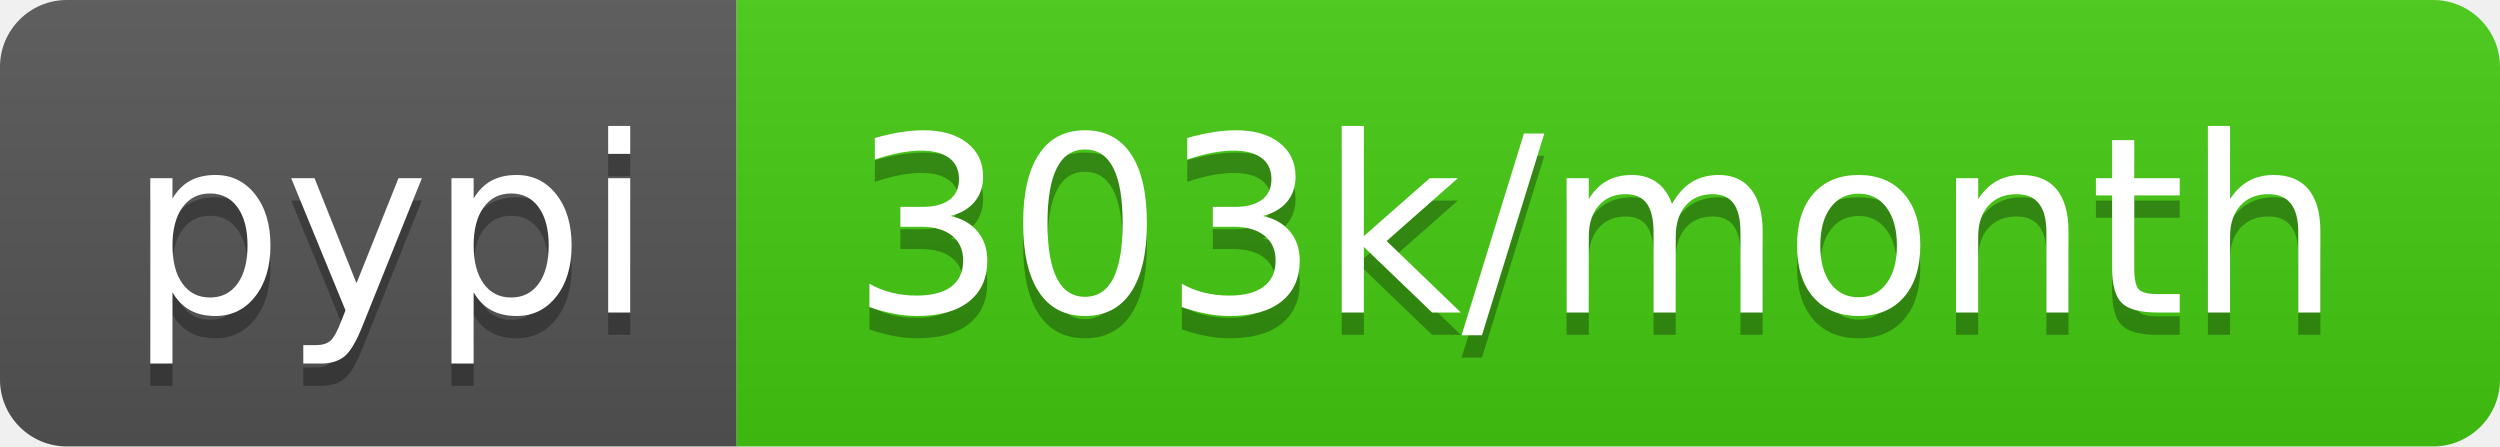
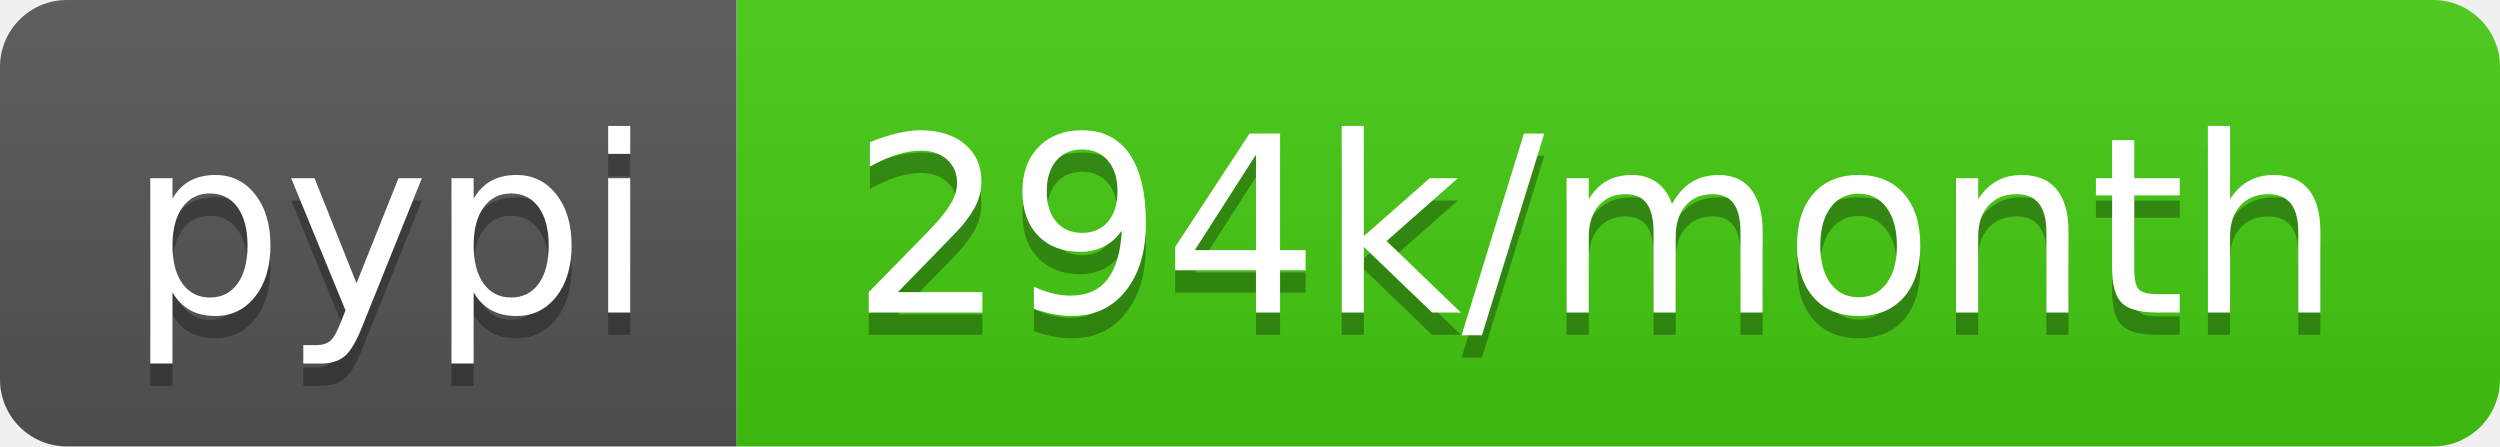
- <svg xmlns="http://www.w3.org/2000/svg" width="112" height="20" role="img" aria-label="pypi: 303k/month">
+ <svg xmlns="http://www.w3.org/2000/svg" width="112" height="20" role="img" aria-label="pypi: 294k/month">
  <linearGradient id="s" x2="0" y2="100%">
    <stop offset="0" stop-color="#bbb" stop-opacity=".1" />
    <stop offset="1" stop-opacity=".1" />
  </linearGradient>
  <clipPath id="r">
    <rect width="112" height="20" rx="3" fill="#fff" />
  </clipPath>
  <g clip-path="url(#r)">
    <rect width="33" height="20" fill="#555" />
    <rect x="33" width="79" height="20" fill="#4c1" />
    <rect width="112" height="20" fill="url(#s)" />
  </g>
  <g fill="#fff" text-anchor="middle" font-family="Verdana,Geneva,DejaVu Sans,sans-serif" text-rendering="geometricPrecision" font-size="110">
    <text aria-hidden="true" x="175" y="150" fill="#010101" fill-opacity=".3" transform="scale(.1)" textLength="230">pypi</text>
    <text x="175" y="140" transform="scale(.1)" fill="#fff" textLength="230">pypi</text>
-     <text aria-hidden="true" x="715" y="150" fill="#010101" fill-opacity=".3" transform="scale(.1)" textLength="690">303k/month</text>
-     <text x="715" y="140" transform="scale(.1)" fill="#fff" textLength="690">303k/month</text>
+     <text aria-hidden="true" x="715" y="150" fill="#010101" fill-opacity=".3" transform="scale(.1)" textLength="690">294k/month</text>
+     <text x="715" y="140" transform="scale(.1)" fill="#fff" textLength="690">294k/month</text>
  </g>
</svg>
